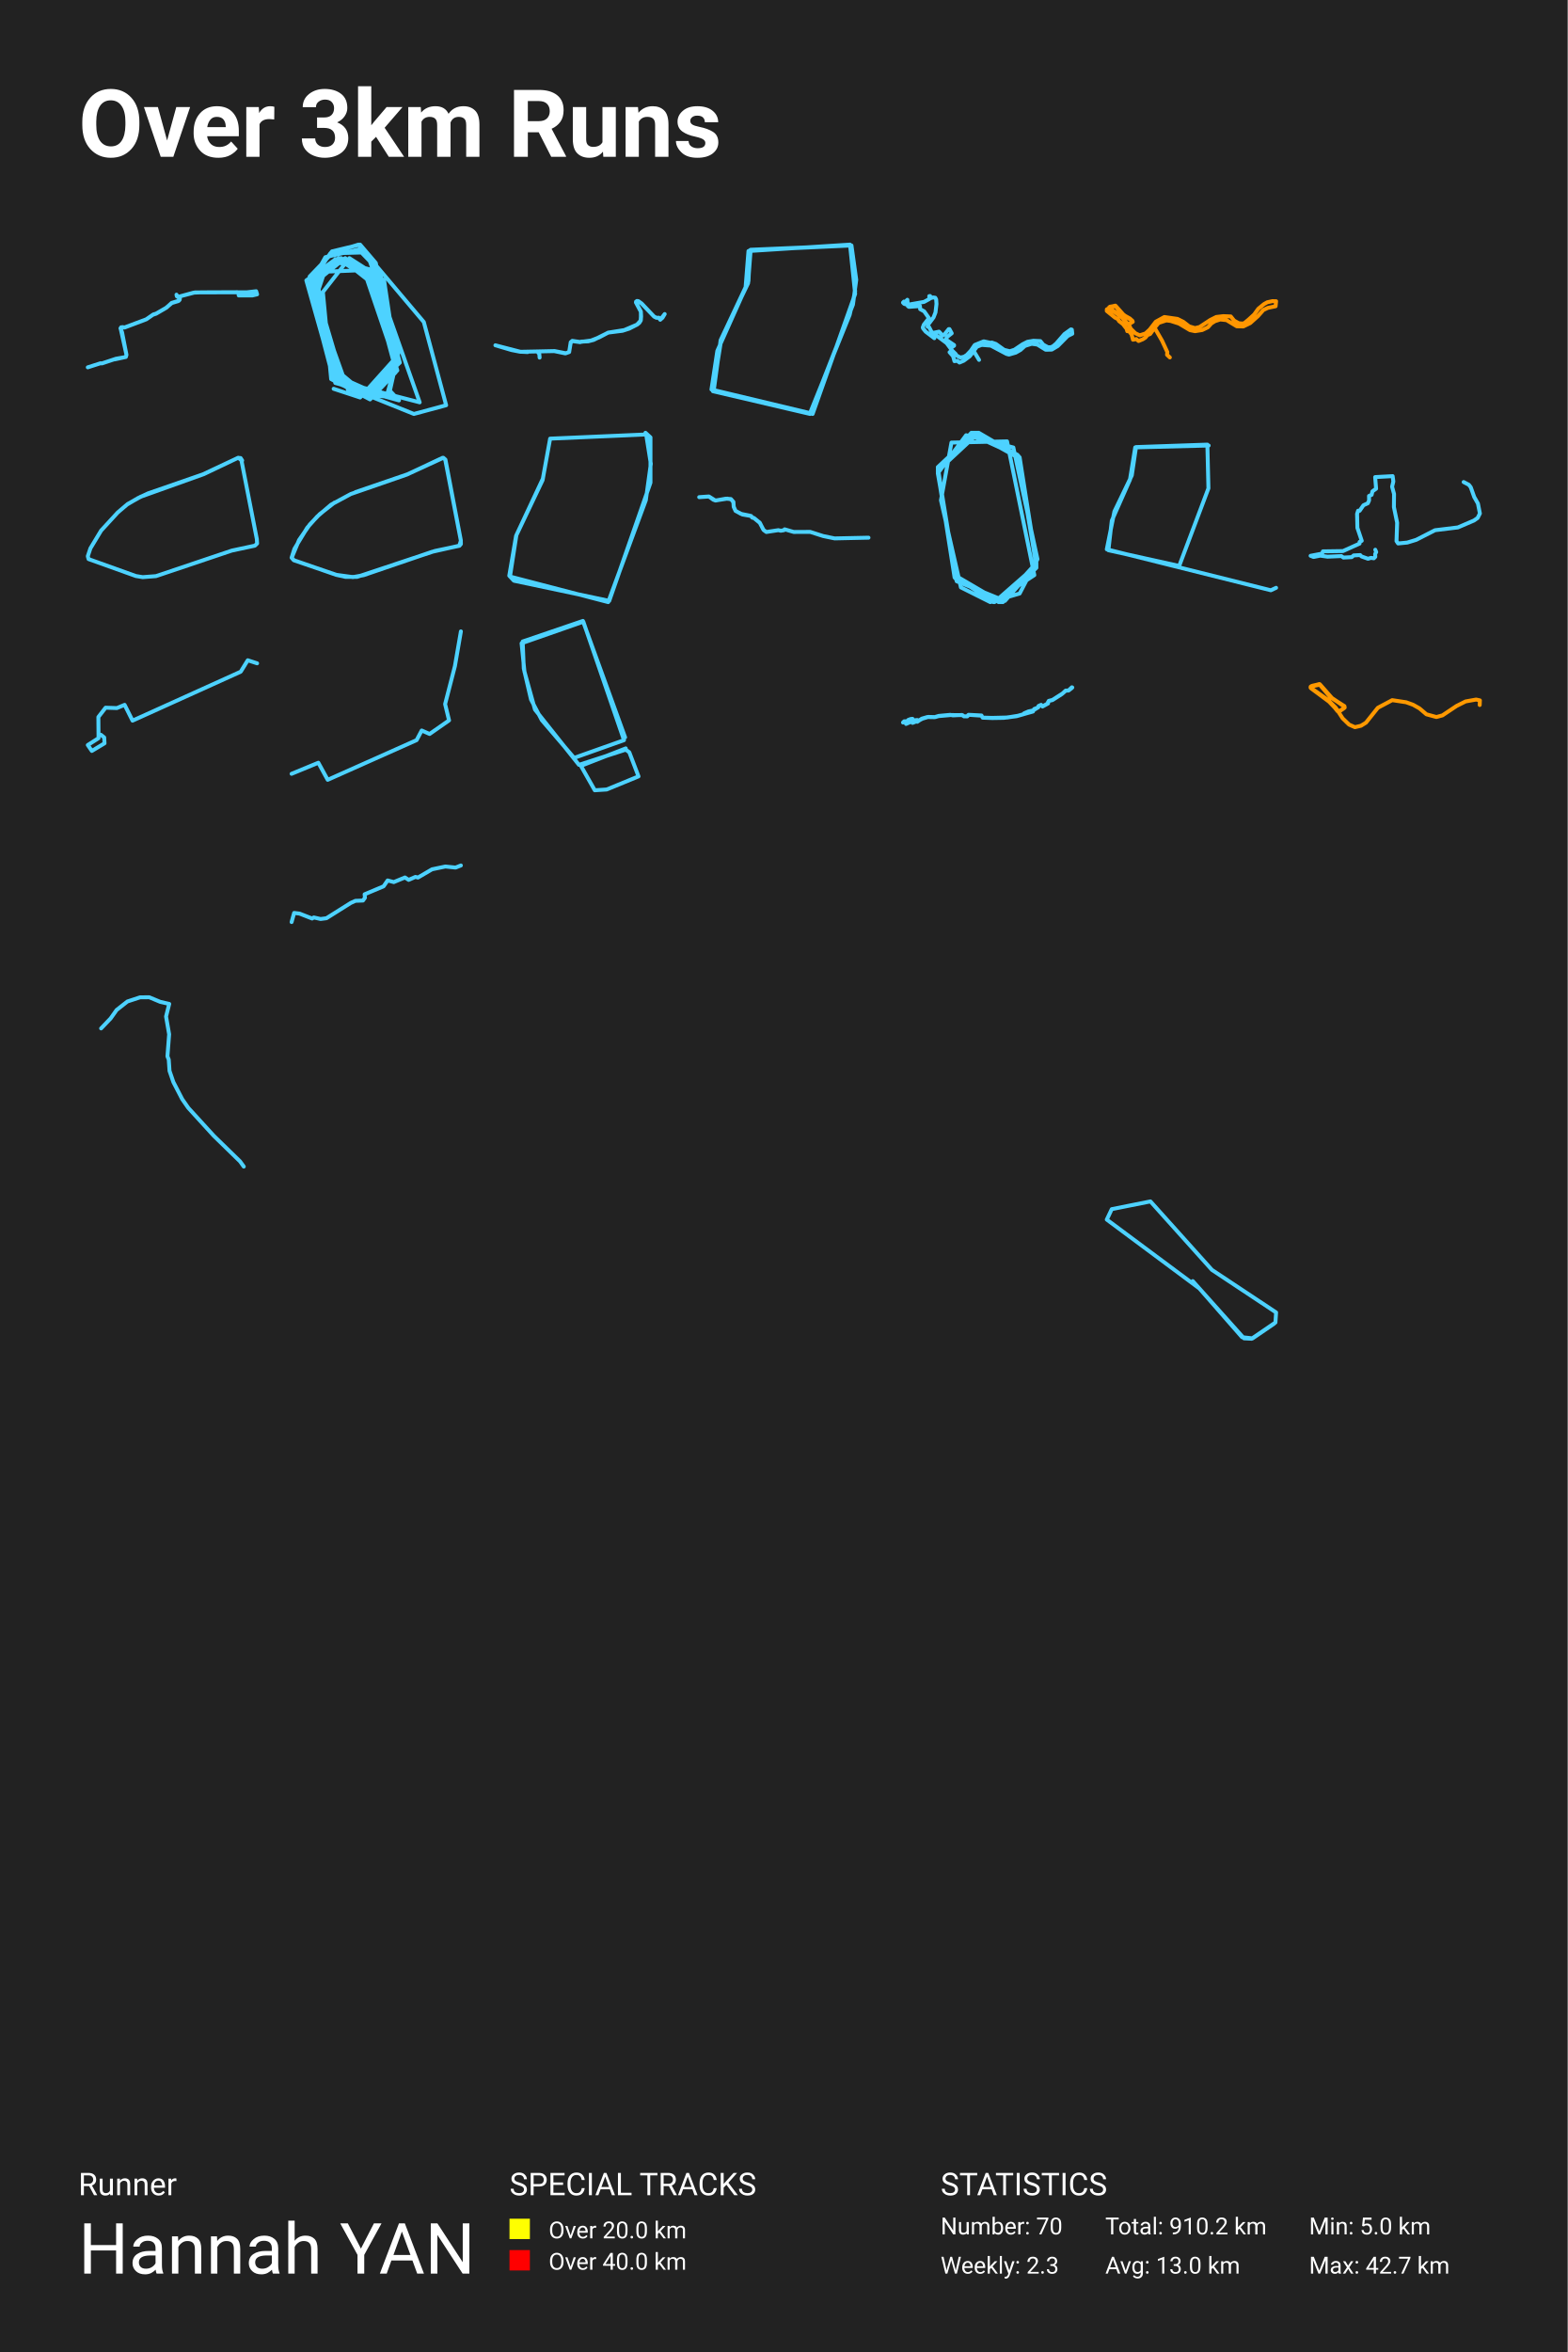
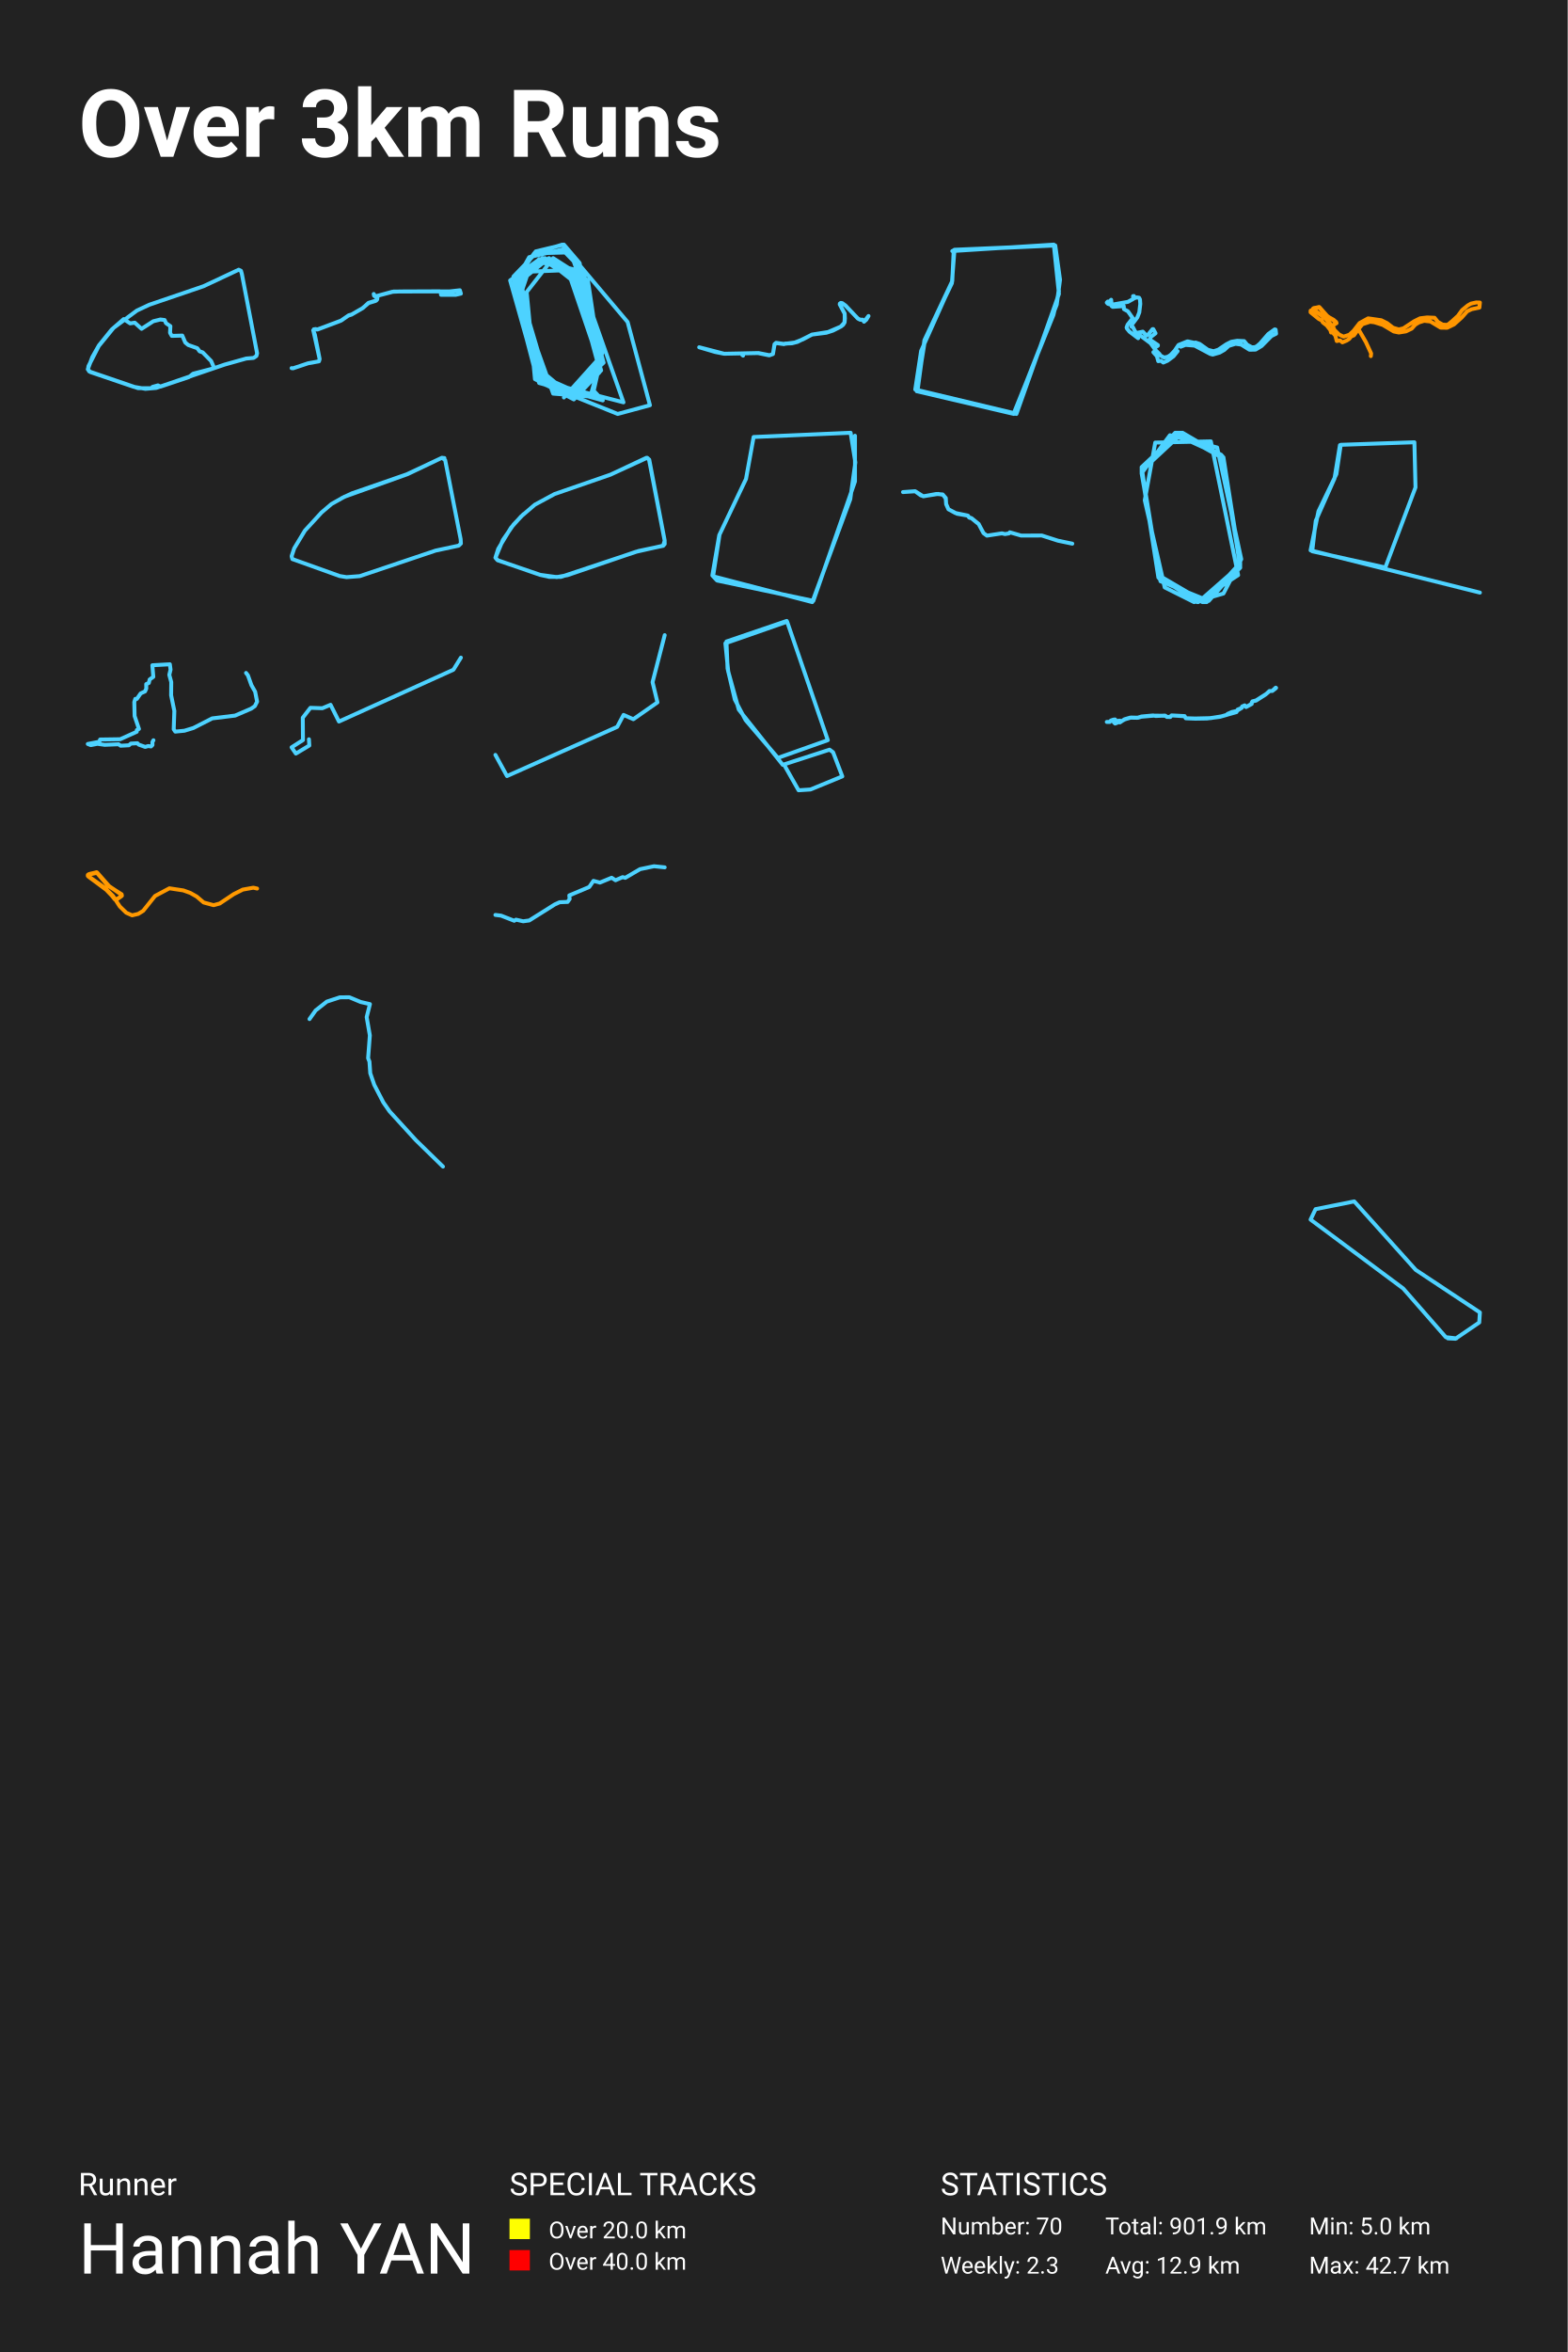
<svg xmlns="http://www.w3.org/2000/svg" baseProfile="full" height="300mm" version="1.1" viewBox="0,0,200,300" width="200mm">
  <defs />
  <rect fill="#222222" height="300" width="200" x="0" y="0" />
  <text fill="#FFFFFF" style="font-size:12px; font-family:-apple-system, BlinkMacSystemFont, 'Segoe UI', Roboto, 'Helvetica Neue', Arial, sans-serif; font-weight:bold;" x="10" y="20">Over 3km Runs</text>
  <text fill="#FFFFFF" style="font-size:4px; font-family:-apple-system, BlinkMacSystemFont, 'Segoe UI', Roboto, 'Helvetica Neue', Arial, sans-serif;" x="10" y="280">Runner</text>
  <text fill="#FFFFFF" style="font-size:9px; font-family:-apple-system, BlinkMacSystemFont, 'Segoe UI', Roboto, 'Helvetica Neue', Arial, sans-serif;" x="10" y="290">Hannah YAN</text>
  <text fill="#FFFFFF" style="font-size:4px; font-family:-apple-system, BlinkMacSystemFont, 'Segoe UI', Roboto, 'Helvetica Neue', Arial, sans-serif;" x="65" y="280">SPECIAL TRACKS</text>
  <rect fill="yellow" height="2.6" width="2.6" x="65" y="283" />
  <text fill="#FFFFFF" style="font-size:3px; font-family:-apple-system, BlinkMacSystemFont, 'Segoe UI', Roboto, 'Helvetica Neue', Arial, sans-serif;" x="70" y="285.5">Over 20.0 km</text>
  <rect fill="red" height="2.6" width="2.6" x="65" y="287" />
  <text fill="#FFFFFF" style="font-size:3px; font-family:-apple-system, BlinkMacSystemFont, 'Segoe UI', Roboto, 'Helvetica Neue', Arial, sans-serif;" x="70" y="289.5">Over 40.0 km</text>
  <text fill="#FFFFFF" style="font-size:4px; font-family:-apple-system, BlinkMacSystemFont, 'Segoe UI', Roboto, 'Helvetica Neue', Arial, sans-serif;" x="120" y="280">STATISTICS</text>
  <text fill="#FFFFFF" style="font-size:3px; font-family:-apple-system, BlinkMacSystemFont, 'Segoe UI', Roboto, 'Helvetica Neue', Arial, sans-serif;" x="120" y="285">Number: 70</text>
  <text fill="#FFFFFF" style="font-size:3px; font-family:-apple-system, BlinkMacSystemFont, 'Segoe UI', Roboto, 'Helvetica Neue', Arial, sans-serif;" x="120" y="290">Weekly: 2.3</text>
-   <text fill="#FFFFFF" style="font-size:3px; font-family:-apple-system, BlinkMacSystemFont, 'Segoe UI', Roboto, 'Helvetica Neue', Arial, sans-serif;" x="141" y="285">Total: 910.2 km</text>
-   <text fill="#FFFFFF" style="font-size:3px; font-family:-apple-system, BlinkMacSystemFont, 'Segoe UI', Roboto, 'Helvetica Neue', Arial, sans-serif;" x="141" y="290">Avg: 13.0 km</text>
+   <text fill="#FFFFFF" style="font-size:3px; font-family:-apple-system, BlinkMacSystemFont, 'Segoe UI', Roboto, 'Helvetica Neue', Arial, sans-serif;" x="141" y="285">Total: 901.9 km</text>
+   <text fill="#FFFFFF" style="font-size:3px; font-family:-apple-system, BlinkMacSystemFont, 'Segoe UI', Roboto, 'Helvetica Neue', Arial, sans-serif;" x="141" y="290">Avg: 12.9 km</text>
  <text fill="#FFFFFF" style="font-size:3px; font-family:-apple-system, BlinkMacSystemFont, 'Segoe UI', Roboto, 'Helvetica Neue', Arial, sans-serif;" x="167" y="285">Min: 5.0 km</text>
  <text fill="#FFFFFF" style="font-size:3px; font-family:-apple-system, BlinkMacSystemFont, 'Segoe UI', Roboto, 'Helvetica Neue', Arial, sans-serif;" x="167" y="290">Max: 42.7 km</text>
-   <polyline fill="none" opacity="1" points="11.2,46.853 12.826,46.333 13,46.354 14.782,45.76 16.033,45.538 16.137,45.268 15.572,42.388 15.37,41.875 15.624,41.72 15.883,41.768 18.658,40.729 19.569,40.102 19.903,40.007 21.242,39.238 21.893,38.638 22.828,38.348 22.931,38.206 22.908,38.044 22.557,37.795 22.516,37.586 22.597,37.781 22.776,37.849 24.881,37.296 31.473,37.282 32.679,37.147 32.8,37.545 32.183,37.687 30.458,37.687 30.412,37.323 30.314,37.269 25.66,37.289 24.691,37.329 22.816,37.842 22.643,37.802 22.528,37.606 22.591,37.795 22.949,38.051 22.92,38.24 22.747,38.402 21.922,38.651 21.161,39.285 19.909,40.014 19.505,40.149 18.663,40.729 15.883,41.781 15.451,41.747 15.416,42.004 16.137,45.268 16.056,45.531 14.626,45.841" stroke="#4dd2ff" stroke-dasharray="none" stroke-linecap="round" stroke-linejoin="round" stroke-width="0.5" />
-   <polyline fill="none" opacity="1" points="42.565,49.591 45.942,50.702 50.48,45.641 49.003,35.767 44.57,32.928 41.193,37.248 42.248,48.357 47.208,50.949 50.48,47.493 47.947,33.545 45.942,31.2 42.354,32.064 40.243,34.779 42.565,46.752 43.515,48.727 53.541,51.319 46.786,32.187 42.354,32.311 39.504,35.273 42.248,46.629 46.681,50.331 50.48,46.382 48.475,34.656 45.731,31.817 41.509,32.805 39.715,36.014 43.304,48.974 52.802,52.8 56.918,51.689 54.068,41.074 45.731,31.2 42.143,32.311 39.399,36.384 42.143,46.875 46.786,50.208 51.008,46.258 47.842,34.533 42.67,33.175 39.082,35.767 42.776,48.85 50.902,51.072 49.741,49.838 50.902,44.654 47.525,34.409 41.404,34.656 40.243,38.112 44.57,50.208 49.319,50.578 50.48,46.382 46.364,34.286 42.881,33.422 40.137,36.384 43.831,48.85 47.314,50.702 50.691,47.246 47.314,36.014 43.726,33.175 40.032,36.137 43.198,48.233 46.892,50.578 50.48,46.752 47.42,35.767 43.092,33.051 39.821,36.754 43.092,48.233 46.47,50.331 50.375,46.752 47.314,35.397 43.515,32.928 39.821,36.137 42.67,47.739 46.259,50.208 50.375,46.505 47.525,35.89 43.304,32.928 39.61,36.384 42.67,47.739 46.47,50.085 50.375,46.382 47.208,35.15 43.092,33.051 39.61,36.631 42.776,47.986 46.786,50.085 50.375,46.135 47.525,36.014 44.042,32.928 39.821,35.52 42.459,47.122 45.309,49.838 48.475,49.467 50.375,46.505 47.42,35.52 43.092,33.051 39.61,36.384 42.565,47.616 46.892,49.961 50.48,45.765 47.525,35.643 43.092,33.051 39.504,37.125 42.881,48.11 47.208,49.838 50.48,45.765 47.314,35.273 43.304,32.928 39.61,36.014 42.565,47.616 46.786,49.961 50.48,46.135 47.42,35.273 43.198,32.928 39.504,36.507 42.565,47.616 46.786,49.961 50.48,46.011 47.314,35.15 42.776,33.051 39.504,37.001 42.776,47.863 47.208,49.838 50.48,46.135 47.42,35.397 42.881,33.051 39.504,37.001 42.67,47.739 45.625,49.961 48.686,49.221" stroke="#4dd2ff" stroke-dasharray="none" stroke-linecap="round" stroke-linejoin="round" stroke-width="0.5" />
-   <polyline fill="none" opacity="1" points="68.842,45.612 68.798,45.11 68.675,45.006 68.664,44.824 70.758,44.778 72.179,45.058 72.613,44.902 72.808,43.651 73.009,43.475 74.011,43.619 75.404,43.436 76.451,43.026 77.581,42.427 79.642,42.101 81.269,41.404 81.731,40.896 81.764,40.408 81.759,39.763 81.129,38.577 81.252,38.388 81.441,38.408 81.87,38.721 83.43,40.368 83.747,40.531 84.054,40.525 84.232,40.785 84.8,40.056 84.516,40.531 84.226,40.785 84.042,40.525 83.747,40.538 83.463,40.395 81.798,38.662 81.297,38.388 81.141,38.473 81.135,38.59 81.759,39.73 81.792,40.368 81.753,40.87 81.564,41.176 81.291,41.398 80.266,41.919 79.419,42.192 77.609,42.42 75.732,43.358 75.025,43.541 74.128,43.573 74.017,43.645 72.986,43.501 72.802,43.755 72.608,44.908 72.129,45.078 70.708,44.785 66.392,44.869 63.2,44.042 65.25,44.648 66.308,44.856 67.316,44.908" stroke="#4dd2ff" stroke-dasharray="none" stroke-linecap="round" stroke-linejoin="round" stroke-width="0.5" />
-   <polyline fill="none" opacity="1" points="95.487,32.02 95.113,36.723 91.512,44.762 90.764,49.683 103.344,52.691 108.394,40.168 109.096,37.161 108.581,31.309 95.768,31.856 95.44,36.122 92.026,43.23 90.951,49.902 103.344,52.8 108.815,38.856 109.236,35.684 108.628,31.309 95.674,31.911 95.487,35.848 91.933,43.395 91.044,49.902 103.671,52.8 109.096,37.489 108.441,31.2 95.487,32.02 95.347,36.012" stroke="#4dd2ff" stroke-dasharray="none" stroke-linecap="round" stroke-linejoin="round" stroke-width="0.5" />
-   <polyline fill="none" opacity="1" points="124.195,44.802 124.629,44.225 125.237,43.992 126.409,44.085 128.398,45.141 128.717,45.228 129.59,44.977 130.193,44.633 130.757,44.12 131.619,43.852 132.342,43.951 133.404,44.61 134.182,44.592 134.95,44.132 136.207,42.86 136.8,42.563 136.74,42.044 136.625,42.015 135.798,42.61 134.746,43.823 134.332,44.173 134.033,44.295 133.694,44.289 133.1,43.968 132.726,43.508 131.844,43.467 131.081,43.595 130.458,43.91 129.42,44.61 128.822,44.802 128.104,44.622 127.047,43.869 126.524,43.689 126.419,43.735 125.501,43.537 124.35,44.003 123.861,44.727 123.352,45.269 123.003,45.496 122.515,45.607 121.991,45.316 121.941,45.17 121.458,44.697 120.775,43.77 118.835,42.312 118.531,41.729 118.336,41.665 118.446,41.356 119.099,40.481 119.348,39.845 119.473,38.766 119.433,38.189 119.319,37.979 119.039,37.938 118.755,38.02 118.66,37.757 118.551,37.769 118.581,38.125 117.893,38.504 116.048,38.83 115.664,38.848 115.345,38.754 115.2,38.597 115.325,38.463 115.549,38.778 115.763,38.731 115.624,38.375 115.758,38.235 115.828,39.052 115.958,39.139 117.364,39.04 117.389,39.431 117.902,39.711 118.511,40.58 117.858,41.414 117.728,41.77 117.768,41.898 118.092,42.301 119.199,43.14 118.845,42.831 118.925,42.65 119.064,42.575 119.473,42.86 119.149,42.551 119.194,42.429 119.797,42.301 120.266,42.802 120.47,42.68 121.034,41.98 121.129,41.98 121.418,42.51 120.824,42.977 120.69,43.216 120.814,43.403 121.722,44.015 121.717,44.097 121.263,44.4 121.438,44.727 121.143,44.925 121.592,45.432 121.767,46.068 122.121,46.015 122.405,46.243 122.943,46.015 123.706,45.45 124.235,44.791 124.903,45.905" stroke="#4dd2ff" stroke-dasharray="none" stroke-linecap="round" stroke-linejoin="round" stroke-width="0.5" />
-   <polyline fill="none" opacity="1" points="149.246,45.591 148.887,45.251 148.927,44.918 148.248,43.451 147.301,41.81 147.809,41.19 148.79,40.87 149.343,40.936 150.415,41.276 151.812,42.11 152.462,42.244 153.369,42.097 154.104,41.743 154.543,41.25 155.005,40.963 155.678,40.75 156.482,40.836 157.788,41.623 158.62,41.637 159.498,41.21 160.485,40.323 161.175,39.542 161.745,39.269 162.737,39.062 162.8,38.422 162.332,38.409 161.671,38.555 161.255,38.789 160.531,39.382 160,40.116 159.287,40.77 158.763,41.203 158.54,41.27 158.044,41.23 157.446,40.896 157.018,40.363 156.071,40.323 155.17,40.429 154.406,40.81 153.038,41.71 152.456,41.85 151.715,41.63 150.968,41.05 150.215,40.676 148.544,40.436 147.45,41.036 146.674,42.037 146.144,42.53 145.397,42.77 144.844,42.504 144.291,41.963 143.812,42.244 143.732,41.943 143.264,41.343 142.757,40.95 142.631,40.71 142.244,40.509 141.2,39.662 141.206,39.456 141.479,39.316 142.956,40.329 143.253,40.076 144.439,40.936 144.462,41.036 144.051,41.323 143.869,41.33 143.304,40.603 141.514,39.276 141.605,39.122 142.278,39.022 143.07,39.976 144.439,40.93 144.433,41.063 144.023,41.33 143.834,41.29 143.247,40.57 141.514,39.289 141.519,39.182 141.759,39.089 142.346,39.076 143.065,39.969 144.433,40.916 144.456,41.043 144.114,41.303 143.852,41.303 143.002,40.369 141.514,39.289 141.599,39.129 142.078,39.102 142.289,38.989 143.065,39.969 144.462,40.916 144.462,41.05 144.034,41.337 143.852,41.296 143.395,40.716 142.922,40.296 141.519,39.282 141.593,39.149 142.226,39.002 142.34,39.049 143.048,39.943 144.479,40.943 144.484,41.036 144.057,41.33 143.886,41.316 143.025,40.389 141.531,39.289 141.582,39.149 142.289,38.982 143.327,40.169 144.091,40.596 144.479,40.943 144.513,41.05 144.063,41.316 143.863,41.303 143.247,40.563 141.548,39.316 141.514,39.189 141.633,39.122 142.318,39.009 143.321,40.169 144.445,40.883 144.467,41.063 144.102,41.316 143.88,41.31 143.008,40.369 141.502,39.236 141.633,39.116 142.323,39.002 143.418,40.236 144.142,40.623 144.462,40.916 144.45,41.07 144.028,41.337 144.017,41.49 144.182,41.737 143.817,41.997 144.359,42.644 144.541,43.331 144.958,43.244 145.254,43.497 145.802,43.271 146.121,43.064 146.395,42.73 146.731,42.604 147.273,41.857 147.364,41.85" stroke="#ff9600" stroke-dasharray="none" stroke-linecap="round" stroke-linejoin="round" stroke-width="0.5" />
-   <polyline fill="none" opacity="1" points="16.303,64.299 17.59,63.54 18.9,62.925 25.884,60.504 30.394,58.384 30.797,58.698 32.766,68.762 32.8,69.324 32.52,69.599 29.577,70.227 19.896,73.486 18.206,73.616 17.333,73.473 11.301,71.313 11.2,70.947 11.536,69.939 12.901,67.675 15.028,65.359 16.292,64.286 17.949,63.357 25.995,60.478 30.36,58.397 30.696,58.423 30.897,58.737" stroke="#4dd2ff" stroke-dasharray="none" stroke-linecap="round" stroke-linejoin="round" stroke-width="0.5" />
-   <polyline fill="none" opacity="1" points="45.356,62.764 51.977,60.498 56.559,58.389 56.828,58.625 58.8,68.961 58.598,69.603 55.103,70.389 46.398,73.362 45.031,73.611 42.925,73.323 37.48,71.463 37.2,71.135 37.559,70.009 39.194,67.31 40.471,65.882 42.23,64.376 44.751,63.013 51.899,60.537 56.47,58.389 56.795,58.598 58.789,68.935 58.8,69.393 58.61,69.616 55.495,70.271 45.546,73.585 44.09,73.585 42.891,73.323 37.514,71.463 37.211,71.149 38.152,68.882 39.53,66.891 40.785,65.581 42.678,64.101" stroke="#4dd2ff" stroke-dasharray="none" stroke-linecap="round" stroke-linejoin="round" stroke-width="0.5" />
-   <polyline fill="none" opacity="1" points="69.268,61.028 65.884,68.246 65.061,73.539 77.589,76.8 82.39,63.808 83.03,59.157 82.436,55.414 70.182,55.949 69.222,61.242 65.838,68.353 64.97,73.432 65.564,74.073 77.726,76.64 82.985,61.562 82.985,55.788 82.345,55.2" stroke="#4dd2ff" stroke-dasharray="none" stroke-linecap="round" stroke-linejoin="round" stroke-width="0.5" />
-   <polyline fill="none" opacity="1" points="97.365,67.522 96.935,66.677 96.178,66.06 96.006,66.04 95.771,65.799 94.533,65.544 93.833,65.155 93.604,64.652 93.564,64.069 93.288,63.693 92.789,63.6 91.259,63.841 90.45,63.331 89.2,63.412 90.433,63.325 91.012,63.747 91.304,63.841 92.595,63.606 93.248,63.653 93.569,64.022 93.604,64.619 93.839,65.169 94.722,65.625 95.834,65.819 95.949,66.007 96.155,66.054 96.929,66.684 97.417,67.603 97.767,67.857 99.298,67.623 99.607,67.696 100.014,67.629 100.1,67.515 101.259,67.851 103.363,67.844 105.02,68.374 106.477,68.675 110.8,68.582" stroke="#4dd2ff" stroke-dasharray="none" stroke-linecap="round" stroke-linejoin="round" stroke-width="0.5" />
-   <polyline fill="none" opacity="1" points="124.059,55.2 119.643,59.896 121.784,73.67 127.807,76.8 132.223,71.948 130.082,58.487 124.193,55.2 119.643,59.896 121.784,73.513 127.673,76.8 132.223,72.104 129.948,58.174 124.327,55.2 119.643,59.896 121.784,73.67 127.405,76.8 132.223,72.104 130.082,58.487 124.193,55.2 119.643,60.209 121.784,73.513 127.539,76.8 132.223,72.104 129.948,58.33 124.193,55.2 119.643,60.052 121.784,73.67 127.405,76.8 132.223,72.261 129.948,58.174 124.193,55.2 119.643,60.052 121.784,73.357 127.673,76.8 132.223,72.261 130.082,58.487 124.862,55.2 119.643,59.739 121.918,73.67 127.941,76.8 132.223,72.104 130.082,58.33 123.926,55.2 119.643,59.896 121.918,73.826 127.673,76.8 132.223,71.791 130.082,58.487 124.327,55.2 119.643,60.052 121.784,73.67 127.941,76.8 132.223,71.791 129.814,58.017 124.059,55.2 119.643,59.739 121.918,73.826 127.673,76.8 132.223,71.948 129.948,58.174 124.327,55.2 119.643,59.896 121.784,73.513 127.807,76.8 132.223,71.791 129.948,58.33 124.193,55.2 119.643,60.052 121.784,73.67 127.673,76.8 132.223,71.948 129.948,58.174 124.862,55.2 119.643,60.052 121.784,73.513 127.807,76.8 132.223,71.948 130.082,58.487 124.193,55.2 119.643,60.052 121.918,73.67 127.539,76.8 132.223,72.261 129.948,58.33 124.193,55.2 119.643,60.209 121.918,73.826 127.807,76.8 132.223,71.948 129.814,58.017 124.327,55.2 119.643,59.583 121.784,73.67 127.807,76.8 132.223,71.948 130.082,58.33 124.729,55.2 119.643,59.583 121.784,73.513 126.736,76.8 131.956,73.357 128.476,56.296 121.383,56.452 120.044,63.809 122.587,74.922 126.335,76.8 130.082,75.704 132.357,71.322 129.279,57.078 123.256,55.513 119.643,60.365 122.052,74.139 128.208,76.643 132.223,72.104 129.948,58.174 123.792,55.357 119.643,60.052 121.918,73.826 127.807,76.8 132.223,72.417 130.082,58.33 124.595,55.2 119.643,59.739 121.918,73.826 127.539,76.8 132.223,72.104 129.814,58.017 124.461,55.2 119.643,59.583 121.784,73.513 126.87,76.8 132.223,72.104 129.948,58.174 124.461,55.2 119.643,59.583 121.784,73.513 127.405,76.8 132.223,72.104 130.082,58.643" stroke="#4dd2ff" stroke-dasharray="none" stroke-linecap="round" stroke-linejoin="round" stroke-width="0.5" />
-   <polyline fill="none" opacity="1" points="154.2,56.828 144.828,57.064 144.156,61.188 141.838,66.413 141.402,70.183 150.438,72.187 154.167,62.288 154.032,56.71 144.929,57.025 144.391,60.638 142.174,65.234 141.2,70.066 162.128,75.29 162.8,74.976" stroke="#4dd2ff" stroke-dasharray="none" stroke-linecap="round" stroke-linejoin="round" stroke-width="0.5" />
-   <polyline fill="none" opacity="1" points="175.453,70.119 175.574,70.42 175.437,70.656 175.453,71.024 175.268,71.212 174.913,71.156 174.526,71.269 173.696,70.976 173.527,70.797 172.697,70.845 172.447,71.061 171.391,71.118 171.125,70.929 169.36,71.005 168.433,70.873 167.579,71.042 167.2,70.892 168.675,70.609 168.772,70.326 171.335,70.288 173.446,69.337 173.454,69.12 173.728,68.978 173.172,67.329 173.132,65.548 173.261,65.142 173.462,65.142 173.946,64.445 174.502,64.191 174.663,63.832 174.655,63.257 174.986,63.116 175.09,62.673 175.558,62.334 175.437,60.854 177.67,60.731 177.758,61.419 177.597,62.079 177.847,63.003 177.831,64.681 178.242,66.679 178.161,69.016 178.363,69.318 179.531,69.205 180.676,68.856 183.07,67.631 185.995,67.273 188.034,66.396 188.51,66.066 188.8,65.491 188.55,64.228 188.075,63.389 187.631,62.145 187.39,61.834 186.729,61.485" stroke="#4dd2ff" stroke-dasharray="none" stroke-linecap="round" stroke-linejoin="round" stroke-width="0.5" />
-   <polyline fill="none" opacity="1" points="12.863,93.717 13.29,94.057 13.335,94.81 11.717,95.782 11.2,95.029 12.571,94.154 12.549,91.458 13.47,90.267 14.909,90.316 15.898,89.903 16.909,91.919 30.71,85.676 31.609,84.218 32.8,84.607" stroke="#4dd2ff" stroke-dasharray="none" stroke-linecap="round" stroke-linejoin="round" stroke-width="0.5" />
-   <polyline fill="none" opacity="1" points="58.8,80.534 58.035,84.97 56.785,89.809 57.289,91.885 54.808,93.619 53.801,93.176 53.148,94.405 41.807,99.466 40.613,97.288 37.2,98.7" stroke="#4dd2ff" stroke-dasharray="none" stroke-linecap="round" stroke-linejoin="round" stroke-width="0.5" />
-   <polyline fill="none" opacity="1" points="79.833,95.457 74.112,97.686 75.879,100.8 77.393,100.702 81.459,99.03 80.282,95.949 79.833,95.621 73.86,97.555 68.251,90.508 66.905,85.657 66.541,82.052 74.421,79.298 79.609,94.409 73.243,96.67 69.12,91.852 67.746,89.23 66.821,85.264 66.681,81.822 74.365,79.2 79.749,94.048" stroke="#4dd2ff" stroke-dasharray="none" stroke-linecap="round" stroke-linejoin="round" stroke-width="0.5" />
-   <polyline fill="none" opacity="1" points="115.591,92.339 116.247,92.046 116.418,92.204 116.904,92.017 117.019,92.064 117.601,91.665 118.297,91.46 119.219,91.477 119.761,91.313 121.229,91.178 121.56,91.249 122.717,91.196 122.968,91.36 123.384,91.378 123.569,91.173 125.218,91.26 125.354,91.53 126.561,91.565 128.496,91.518 129.849,91.301 131.783,90.756 131.934,90.434 132.425,90.24 132.495,90.047 132.821,89.9 132.966,90.094 133.187,90 133.683,89.713 133.798,89.396 134.259,89.279 135.562,88.452 135.958,88.083 136.299,88.083 136.75,87.661 136.8,87.69 136.71,87.778 136.324,88.077 135.978,88.089 135.462,88.534 134.269,89.297 133.843,89.396 133.713,89.531 133.713,89.725 132.996,90.117 132.826,89.912 132.5,90.053 132.465,90.211 131.813,90.61 131.202,90.745 130.636,90.991 130.556,91.108 129.684,91.354 128.045,91.565 126.591,91.589 125.369,91.542 125.223,91.284 123.725,91.184 123.519,91.202 123.424,91.36 122.978,91.372 122.788,91.219 121.349,91.202 119.73,91.343 119.32,91.466 118.437,91.442 117.666,91.671 117.21,91.911 117.029,91.835 116.533,91.888 116.413,91.688 116.182,91.712 115.862,91.829 115.741,92.005 115.36,91.999 115.2,92.157" stroke="#4dd2ff" stroke-dasharray="none" stroke-linecap="round" stroke-linejoin="round" stroke-width="0.5" />
-   <polyline fill="none" opacity="1" points="188.775,89.923 188.8,89.334 188.321,89.227 186.975,89.469 185.819,90.048 184.028,91.246 183.251,91.458 181.98,91.111 181.096,90.357 180.279,89.894 179.395,89.575 177.612,89.305 175.779,90.28 174.268,92.173 173.632,92.569 172.856,92.752 172.113,92.424 171.287,91.622 170.404,90.261 169.38,89.247 167.2,87.711 167.464,87.46 168.306,87.267 169.735,88.938 171.518,90.068 171.551,90.251 171.262,90.464 170.874,90.695 170.676,90.637 169.347,89.247 167.225,87.74 167.266,87.547 168.381,87.277 169.999,89.112 171.494,90.068 171.543,90.251 170.932,90.686 170.61,90.618 169.859,89.72 167.225,87.74 167.258,87.557 168.323,87.248 169.834,88.986 171.477,90.068 171.535,90.251 171.32,90.435 170.891,90.705 170.651,90.647 169.314,89.247 167.266,87.798 167.2,87.634 167.324,87.499 168.323,87.257 169.793,88.957 171.485,90.077 171.527,90.27 171.205,90.502 170.858,90.715 170.627,90.676 170.098,89.961 169.363,89.276 167.258,87.779 167.283,87.528 168.372,87.306 169.859,88.986 171.419,90.029 171.469,90.319 170.973,90.647 170.618,90.657 169.875,89.739 167.233,87.769 167.208,87.586 168.364,87.325 169.842,89.005 171.419,90.01 171.51,90.299 170.924,90.686 170.61,90.676 170.131,90.01 169.454,89.401 169.669,89.054 169.933,89.034 171.51,90.135 171.527,90.28 170.957,90.676 170.618,90.686 169.817,89.681 167.299,87.827 167.2,87.682 167.291,87.537 168.356,87.306 169.883,89.015 171.403,90.01 171.51,90.299 170.99,90.657 170.618,90.695 170.007,89.865 169.33,89.266 167.258,87.769 167.324,87.518 168.389,87.335 169.826,88.957" stroke="#ff9900" stroke-dasharray="none" stroke-linecap="round" stroke-linejoin="round" stroke-width="0.5" />
-   <polyline fill="none" opacity="1" points="37.2,117.61 37.525,116.446 38.217,116.531 39.82,117.157 40.03,117.022 40.9,117.218 41.644,117.12 44.746,115.171 45.343,114.901 46.307,114.864 46.559,114.509 46.517,114.067 48.938,113.05 49.452,112.302 50.238,112.511 51.663,111.922 52.134,112.229 53.004,111.849 53.319,111.934 55.121,110.88 56.819,110.525 58.119,110.659 58.8,110.39" stroke="#4dd2ff" stroke-dasharray="none" stroke-linecap="round" stroke-linejoin="round" stroke-width="0.5" />
-   <polyline fill="none" opacity="1" points="12.898,131.174 14.116,129.899 14.872,128.831 16.256,127.74 17.866,127.211 19.035,127.2 20.439,127.786 21.588,128.05 21.185,129.658 21.578,131.92 21.362,134.734 21.529,135.158 21.627,136.594 22.118,138.018 23.247,140.2 24.023,141.313 27.273,144.873 30.621,148.134 31.102,148.8" stroke="#4dd2ff" stroke-dasharray="none" stroke-linecap="round" stroke-linejoin="round" stroke-width="0.5" />
-   <polyline fill="none" opacity="1" points="162.547,168.834 159.805,170.709 158.455,170.561 153.012,164.344 141.2,155.561 141.833,154.228 146.769,153.241 154.616,161.975 162.8,167.403 162.716,168.686 159.678,170.759 158.708,170.709 152.169,163.406" stroke="#4dd2ff" stroke-dasharray="none" stroke-linecap="round" stroke-linejoin="round" stroke-width="0.5" />
+   <polyline fill="none" opacity="1" points="19.525,49.52 17.603,49.507 11.379,47.377 11.222,47.116 11.289,46.698 12.597,44.137 14.485,41.824 17.458,39.616 19.044,38.871 25.972,36.506 30.453,34.402 30.744,34.546 30.856,34.938 32.8,45.064 32.711,45.404 32.353,45.652 31.414,45.731 28.665,46.502 19.927,49.481 18.553,49.598 17.055,49.337 11.524,47.455 11.2,47.103 11.77,45.561 12.619,44.058 14.251,42.033 15.781,40.7 16.608,41.249 17.189,41.157 18.061,41.941 19.558,40.975 20.464,40.752 21,40.818 21.179,41.223 21.737,41.602 21.693,42.451 21.916,42.843 23.257,42.804 23.637,43.692 24.017,44.006 25.168,44.411 25.47,44.816 25.861,44.947 26.933,46.044 27.269,46.815 27.19,46.998 24.643,47.664 24.106,48.096 20.486,49.311 20.151,49.154 19.447,49.35" stroke="#4dd2ff" stroke-dasharray="none" stroke-linecap="round" stroke-linejoin="round" stroke-width="0.5" />
+   <polyline fill="none" opacity="1" points="37.2,46.956 37.387,46.978 39.314,46.336 40.668,46.095 40.78,45.804 40.169,42.689 39.951,42.135 40.225,41.967 40.506,42.018 43.506,40.895 44.491,40.217 44.853,40.115 46.3,39.283 47.005,38.634 48.016,38.32 48.128,38.167 48.103,37.992 47.722,37.722 47.679,37.496 47.766,37.708 47.959,37.781 50.236,37.183 57.365,37.168 58.669,37.022 58.8,37.452 58.133,37.606 56.268,37.606 56.218,37.212 56.112,37.153 51.078,37.175 50.03,37.219 48.003,37.773 47.816,37.73 47.691,37.518 47.76,37.722 48.147,37.999 48.115,38.204 47.928,38.379 47.036,38.649 46.213,39.334 44.859,40.122 44.423,40.268 43.512,40.895 40.506,42.033 40.038,41.997 40.001,42.274 40.78,45.804 40.693,46.088" stroke="#4dd2ff" stroke-dasharray="none" stroke-linecap="round" stroke-linejoin="round" stroke-width="0.5" />
+   <polyline fill="none" opacity="1" points="71.942,50.702 76.48,45.641 75.003,35.767 70.57,32.928 67.193,37.248 68.248,48.357 73.208,50.949 76.48,47.493 73.947,33.545 71.942,31.2 68.354,32.064 66.243,34.779 68.565,46.752 69.515,48.727 79.541,51.319 72.786,32.187 68.354,32.311 65.504,35.273 68.248,46.629 72.681,50.331 76.48,46.382 74.475,34.656 71.731,31.817 67.509,32.805 65.715,36.014 69.304,48.974 78.802,52.8 82.918,51.689 80.068,41.074 71.731,31.2 68.143,32.311 65.399,36.384 68.143,46.875 72.786,50.208 77.008,46.258 73.842,34.533 68.67,33.175 65.082,35.767 68.776,48.85 76.902,51.072 75.741,49.838 76.902,44.654 73.525,34.409 67.404,34.656 66.243,38.112 70.57,50.208 75.319,50.578 76.48,46.382 72.364,34.286 68.881,33.422 66.137,36.384 69.831,48.85 73.314,50.702 76.691,47.246 73.314,36.014 69.726,33.175 66.032,36.137 69.198,48.233 72.892,50.578 76.48,46.752 73.42,35.767 69.092,33.051 65.821,36.754 69.092,48.233 72.47,50.331 76.375,46.752 73.314,35.397 69.515,32.928 65.821,36.137 68.67,47.739 72.259,50.208 76.375,46.505 73.525,35.89 69.304,32.928 65.61,36.384 68.67,47.739 72.47,50.085 76.375,46.382 73.208,35.15 69.092,33.051 65.61,36.631 68.776,47.986 72.786,50.085 76.375,46.135 73.525,36.014 70.042,32.928 65.821,35.52 68.459,47.122 71.309,49.838 74.475,49.467 76.375,46.505 73.42,35.52 69.092,33.051 65.61,36.384 68.565,47.616 72.892,49.961 76.48,45.765 73.525,35.643 69.092,33.051 65.504,37.125 68.881,48.11 73.208,49.838 76.48,45.765 73.314,35.273 69.304,32.928 65.61,36.014 68.565,47.616 72.786,49.961 76.48,46.135 73.42,35.273 69.198,32.928 65.504,36.507 68.565,47.616 72.786,49.961 76.48,46.011 73.314,35.15 68.776,33.051 65.504,37.001 68.776,47.863 73.208,49.838 76.48,46.135 73.42,35.397 68.881,33.051 65.504,37.001 68.67,47.739 71.625,49.961" stroke="#4dd2ff" stroke-dasharray="none" stroke-linecap="round" stroke-linejoin="round" stroke-width="0.5" />
+   <polyline fill="none" opacity="1" points="94.798,45.361 94.675,45.257 94.664,45.074 96.758,45.029 98.179,45.309 98.613,45.153 98.808,43.902 99.009,43.726 100.011,43.869 101.404,43.687 102.451,43.277 103.581,42.677 105.642,42.352 107.269,41.655 107.731,41.147 107.764,40.658 107.759,40.013 107.129,38.828 107.252,38.639 107.441,38.659 107.87,38.971 109.43,40.619 109.747,40.782 110.054,40.776 110.232,41.036 110.8,40.307 110.516,40.782 110.226,41.036 110.042,40.776 109.747,40.789 109.463,40.645 107.798,38.913 107.297,38.639 107.141,38.724 107.135,38.841 107.759,39.981 107.792,40.619 107.753,41.121 107.564,41.427 107.291,41.648 106.266,42.169 105.419,42.443 103.609,42.671 101.732,43.609 101.025,43.791 100.128,43.824 100.017,43.895 98.986,43.752 98.802,44.006 98.608,45.159 98.129,45.328 96.708,45.035 92.392,45.12 89.2,44.293 91.25,44.898 92.308,45.107" stroke="#4dd2ff" stroke-dasharray="none" stroke-linecap="round" stroke-linejoin="round" stroke-width="0.5" />
+   <polyline fill="none" opacity="1" points="121.113,36.723 117.512,44.762 116.764,49.683 129.344,52.691 134.394,40.168 135.096,37.161 134.581,31.309 121.768,31.856 121.44,36.122 118.026,43.23 116.951,49.902 129.344,52.8 134.815,38.856 135.236,35.684 134.628,31.309 121.674,31.911 121.487,35.848 117.933,43.395 117.044,49.902 129.671,52.8 135.096,37.489 134.441,31.2 121.487,32.02" stroke="#4dd2ff" stroke-dasharray="none" stroke-linecap="round" stroke-linejoin="round" stroke-width="0.5" />
+   <polyline fill="none" opacity="1" points="150.629,44.225 151.237,43.992 152.409,44.085 154.398,45.141 154.717,45.228 155.59,44.977 156.193,44.633 156.757,44.12 157.619,43.852 158.342,43.951 159.404,44.61 160.182,44.592 160.95,44.132 162.207,42.86 162.8,42.563 162.74,42.044 162.625,42.015 161.798,42.61 160.746,43.823 160.332,44.173 160.033,44.295 159.694,44.289 159.1,43.968 158.726,43.508 157.844,43.467 157.081,43.595 156.458,43.91 155.42,44.61 154.822,44.802 154.104,44.622 153.047,43.869 152.524,43.689 152.419,43.735 151.501,43.537 150.35,44.003 149.861,44.727 149.352,45.269 149.003,45.496 148.515,45.607 147.991,45.316 147.941,45.17 147.458,44.697 146.775,43.77 144.835,42.312 144.531,41.729 144.336,41.665 144.446,41.356 145.099,40.481 145.348,39.845 145.473,38.766 145.433,38.189 145.319,37.979 145.039,37.938 144.755,38.02 144.66,37.757 144.551,37.769 144.581,38.125 143.893,38.504 142.048,38.83 141.664,38.848 141.345,38.754 141.2,38.597 141.325,38.463 141.549,38.778 141.763,38.731 141.624,38.375 141.758,38.235 141.828,39.052 141.958,39.139 143.364,39.04 143.389,39.431 143.902,39.711 144.511,40.58 143.858,41.414 143.728,41.77 143.768,41.898 144.092,42.301 145.199,43.14 144.845,42.831 144.925,42.65 145.064,42.575 145.473,42.86 145.149,42.551 145.194,42.429 145.797,42.301 146.266,42.802 146.47,42.68 147.034,41.98 147.129,41.98 147.418,42.51 146.824,42.977 146.69,43.216 146.814,43.403 147.722,44.015 147.717,44.097 147.263,44.4 147.438,44.727 147.143,44.925 147.592,45.432 147.767,46.068 148.121,46.015 148.405,46.243 148.943,46.015 149.706,45.45 150.235,44.791" stroke="#4dd2ff" stroke-dasharray="none" stroke-linecap="round" stroke-linejoin="round" stroke-width="0.5" />
+   <polyline fill="none" opacity="1" points="174.887,45.421 174.927,45.088 174.248,43.621 173.301,41.98 173.809,41.36 174.79,41.04 175.343,41.106 176.415,41.447 177.812,42.28 178.462,42.414 179.369,42.267 180.104,41.913 180.543,41.42 181.005,41.133 181.678,40.92 182.482,41.006 183.788,41.793 184.62,41.807 185.498,41.38 186.485,40.493 187.175,39.712 187.745,39.439 188.737,39.232 188.8,38.592 188.332,38.579 187.671,38.725 187.255,38.959 186.531,39.552 186,40.286 185.287,40.94 184.763,41.373 184.54,41.44 184.044,41.4 183.446,41.066 183.018,40.533 182.071,40.493 181.17,40.6 180.406,40.98 179.038,41.88 178.456,42.02 177.715,41.8 176.968,41.22 176.215,40.846 174.544,40.606 173.45,41.206 172.674,42.207 172.144,42.7 171.397,42.94 170.844,42.674 170.291,42.133 169.812,42.414 169.732,42.113 169.264,41.513 168.757,41.12 168.631,40.88 168.244,40.68 167.2,39.833 167.206,39.626 167.479,39.486 168.956,40.499 169.253,40.246 170.439,41.106 170.462,41.206 170.051,41.493 169.869,41.5 169.304,40.773 167.514,39.446 167.605,39.292 168.278,39.192 169.07,40.146 170.439,41.1 170.433,41.233 170.023,41.5 169.834,41.46 169.247,40.74 167.514,39.459 167.519,39.352 167.759,39.259 168.346,39.246 169.065,40.139 170.433,41.086 170.456,41.213 170.114,41.473 169.852,41.473 169.002,40.539 167.514,39.459 167.599,39.299 168.078,39.272 168.289,39.159 169.065,40.139 170.462,41.086 170.462,41.22 170.034,41.507 169.852,41.467 169.395,40.886 168.922,40.466 167.519,39.452 167.593,39.319 168.226,39.172 168.34,39.219 169.048,40.113 170.479,41.113 170.484,41.206 170.057,41.5 169.886,41.487 169.025,40.559 167.531,39.459 167.582,39.319 168.289,39.152 169.327,40.339 170.091,40.766 170.479,41.113 170.513,41.22 170.063,41.487 169.863,41.473 169.247,40.733 167.548,39.486 167.514,39.359 167.633,39.292 168.318,39.179 169.321,40.339 170.445,41.053 170.467,41.233 170.102,41.487 169.88,41.48 169.008,40.539 167.502,39.406 167.633,39.286 168.323,39.172 169.418,40.406 170.142,40.793 170.462,41.086 170.45,41.24 170.028,41.507 170.017,41.66 170.182,41.907 169.817,42.167 170.359,42.814 170.541,43.501 170.958,43.414 171.254,43.667 171.802,43.441 172.121,43.234 172.395,42.9 172.731,42.774 173.273,42.027" stroke="#ff9600" stroke-dasharray="none" stroke-linecap="round" stroke-linejoin="round" stroke-width="0.5" />
+   <polyline fill="none" opacity="1" points="43.59,63.54 44.9,62.925 51.884,60.504 56.394,58.384 56.797,58.698 58.766,68.762 58.8,69.324 58.52,69.599 55.577,70.227 45.896,73.486 44.206,73.616 43.333,73.473 37.301,71.313 37.2,70.947 37.536,69.939 38.901,67.675 41.028,65.359 42.292,64.286 43.949,63.357 51.995,60.478 56.36,58.397 56.696,58.423" stroke="#4dd2ff" stroke-dasharray="none" stroke-linecap="round" stroke-linejoin="round" stroke-width="0.5" />
+   <polyline fill="none" opacity="1" points="77.977,60.498 82.559,58.389 82.828,58.625 84.8,68.961 84.598,69.603 81.103,70.389 72.398,73.362 71.031,73.611 68.925,73.323 63.48,71.463 63.2,71.135 63.559,70.009 65.194,67.31 66.471,65.882 68.23,64.376 70.751,63.013 77.899,60.537 82.47,58.389 82.795,58.598 84.789,68.935 84.8,69.393 84.61,69.616 81.495,70.271 71.546,73.585 70.09,73.585 68.891,73.323 63.514,71.463 63.211,71.149 64.152,68.882 65.53,66.891 66.785,65.581" stroke="#4dd2ff" stroke-dasharray="none" stroke-linecap="round" stroke-linejoin="round" stroke-width="0.5" />
+   <polyline fill="none" opacity="1" points="91.803,68.16 90.972,73.506 103.625,76.8 108.474,63.678 109.121,58.98 108.52,55.2 96.144,55.74 95.174,61.086 91.757,68.268 90.879,73.398 91.48,74.046 103.764,76.638 109.075,61.41 109.075,55.578" stroke="#4dd2ff" stroke-dasharray="none" stroke-linecap="round" stroke-linejoin="round" stroke-width="0.5" />
+   <polyline fill="none" opacity="1" points="124.871,66.847 123.925,66.076 123.71,66.05 123.416,65.749 121.867,65.43 120.992,64.944 120.706,64.315 120.656,63.586 120.311,63.116 119.688,62.999 117.774,63.301 116.763,62.663 115.2,62.764 116.741,62.655 117.465,63.183 117.831,63.301 119.444,63.007 120.261,63.066 120.663,63.527 120.706,64.273 121,64.961 122.104,65.531 123.494,65.774 123.638,66.008 123.896,66.067 124.864,66.855 125.473,68.004 125.91,68.322 127.824,68.029 128.212,68.121 128.721,68.037 128.828,67.895 130.276,68.314 132.907,68.305 134.979,68.968 136.8,69.345" stroke="#4dd2ff" stroke-dasharray="none" stroke-linecap="round" stroke-linejoin="round" stroke-width="0.5" />
+   <polyline fill="none" opacity="1" points="145.643,59.896 147.784,73.67 153.807,76.8 158.223,71.948 156.082,58.487 150.193,55.2 145.643,59.896 147.784,73.513 153.673,76.8 158.223,72.104 155.948,58.174 150.327,55.2 145.643,59.896 147.784,73.67 153.405,76.8 158.223,72.104 156.082,58.487 150.193,55.2 145.643,60.209 147.784,73.513 153.539,76.8 158.223,72.104 155.948,58.33 150.193,55.2 145.643,60.052 147.784,73.67 153.405,76.8 158.223,72.261 155.948,58.174 150.193,55.2 145.643,60.052 147.784,73.357 153.673,76.8 158.223,72.261 156.082,58.487 150.862,55.2 145.643,59.739 147.918,73.67 153.941,76.8 158.223,72.104 156.082,58.33 149.926,55.2 145.643,59.896 147.918,73.826 153.673,76.8 158.223,71.791 156.082,58.487 150.327,55.2 145.643,60.052 147.784,73.67 153.941,76.8 158.223,71.791 155.814,58.017 150.059,55.2 145.643,59.739 147.918,73.826 153.673,76.8 158.223,71.948 155.948,58.174 150.327,55.2 145.643,59.896 147.784,73.513 153.807,76.8 158.223,71.791 155.948,58.33 150.193,55.2 145.643,60.052 147.784,73.67 153.673,76.8 158.223,71.948 155.948,58.174 150.862,55.2 145.643,60.052 147.784,73.513 153.807,76.8 158.223,71.948 156.082,58.487 150.193,55.2 145.643,60.052 147.918,73.67 153.539,76.8 158.223,72.261 155.948,58.33 150.193,55.2 145.643,60.209 147.918,73.826 153.807,76.8 158.223,71.948 155.814,58.017 150.327,55.2 145.643,59.583 147.784,73.67 153.807,76.8 158.223,71.948 156.082,58.33 150.729,55.2 145.643,59.583 147.784,73.513 152.736,76.8 157.956,73.357 154.476,56.296 147.383,56.452 146.044,63.809 148.587,74.922 152.335,76.8 156.082,75.704 158.357,71.322 155.279,57.078 149.256,55.513 145.643,60.365 148.052,74.139 154.208,76.643 158.223,72.104 155.948,58.174 149.792,55.357 145.643,60.052 147.918,73.826 153.807,76.8 158.223,72.417 156.082,58.33 150.595,55.2 145.643,59.739 147.918,73.826 153.539,76.8 158.223,72.104 155.814,58.017 150.461,55.2 145.643,59.583 147.784,73.513 152.87,76.8 158.223,72.104 155.948,58.174 150.461,55.2 145.643,59.583 147.784,73.513 153.405,76.8 158.223,72.104" stroke="#4dd2ff" stroke-dasharray="none" stroke-linecap="round" stroke-linejoin="round" stroke-width="0.5" />
+   <polyline fill="none" opacity="1" points="170.944,56.777 170.251,61.034 167.859,66.426 167.408,70.318 176.735,72.385 180.583,62.169 180.444,56.412 171.048,56.736 170.494,60.466 168.205,65.21 167.2,70.196 188.8,75.588" stroke="#4dd2ff" stroke-dasharray="none" stroke-linecap="round" stroke-linejoin="round" stroke-width="0.5" />
+   <polyline fill="none" opacity="1" points="19.574,94.42 19.437,94.656 19.453,95.024 19.268,95.212 18.913,95.156 18.526,95.269 17.696,94.976 17.527,94.797 16.697,94.845 16.447,95.061 15.391,95.118 15.125,94.929 13.36,95.005 12.433,94.873 11.579,95.042 11.2,94.892 12.675,94.609 12.772,94.326 15.335,94.288 17.446,93.337 17.454,93.12 17.728,92.978 17.172,91.329 17.132,89.548 17.261,89.142 17.462,89.142 17.946,88.445 18.502,88.191 18.663,87.832 18.655,87.257 18.986,87.116 19.09,86.673 19.558,86.334 19.437,84.854 21.67,84.731 21.758,85.419 21.597,86.079 21.847,87.003 21.831,88.681 22.242,90.679 22.161,93.016 22.363,93.318 23.531,93.205 24.676,92.856 27.07,91.631 29.995,91.273 32.034,90.396 32.51,90.066 32.8,89.491 32.55,88.228 32.075,87.389 31.631,86.145 31.39,85.834" stroke="#4dd2ff" stroke-dasharray="none" stroke-linecap="round" stroke-linejoin="round" stroke-width="0.5" />
+   <polyline fill="none" opacity="1" points="39.412,94.294 39.46,95.091 37.747,96.119 37.2,95.322 38.651,94.397 38.627,91.543 39.603,90.283 41.125,90.334 42.172,89.897 43.242,92.031 57.848,85.423 58.8,83.881" stroke="#4dd2ff" stroke-dasharray="none" stroke-linecap="round" stroke-linejoin="round" stroke-width="0.5" />
+   <polyline fill="none" opacity="1" points="84.8,81.014 83.251,87.013 83.875,89.588 80.799,91.737 79.55,91.187 78.741,92.712 64.68,98.986 63.2,96.287" stroke="#4dd2ff" stroke-dasharray="none" stroke-linecap="round" stroke-linejoin="round" stroke-width="0.5" />
+   <polyline fill="none" opacity="1" points="100.112,97.686 101.879,100.8 103.393,100.702 107.459,99.03 106.282,95.949 105.833,95.621 99.86,97.555 94.251,90.508 92.905,85.657 92.541,82.052 100.421,79.298 105.609,94.409 99.243,96.67 95.12,91.852 93.746,89.23 92.821,85.264 92.681,81.822 100.365,79.2" stroke="#4dd2ff" stroke-dasharray="none" stroke-linecap="round" stroke-linejoin="round" stroke-width="0.5" />
+   <polyline fill="none" opacity="1" points="142.094,92.129 142.265,92.289 142.755,92.1 142.871,92.147 143.457,91.745 144.159,91.539 145.088,91.556 145.633,91.391 147.112,91.255 147.446,91.326 148.612,91.273 148.865,91.438 149.284,91.456 149.47,91.249 151.132,91.338 151.268,91.609 152.485,91.645 154.434,91.598 155.797,91.379 157.746,90.83 157.897,90.505 158.392,90.31 158.463,90.115 158.791,89.968 158.937,90.162 159.16,90.068 159.659,89.779 159.776,89.46 160.24,89.341 161.553,88.509 161.952,88.137 162.295,88.137 162.75,87.711 162.8,87.741 162.709,87.829 162.32,88.131 161.972,88.143 161.452,88.591 160.25,89.359 159.821,89.46 159.69,89.595 159.69,89.79 158.968,90.186 158.796,89.979 158.468,90.121 158.433,90.281 157.776,90.682 157.16,90.818 156.59,91.066 156.509,91.184 155.63,91.432 153.979,91.645 152.515,91.669 151.283,91.621 151.137,91.361 149.627,91.261 149.42,91.279 149.324,91.438 148.875,91.45 148.683,91.296 147.234,91.279 145.603,91.42 145.189,91.545 144.3,91.521 143.523,91.751 143.063,91.993 142.881,91.917 142.381,91.97 142.26,91.769 142.028,91.793 141.705,91.911 141.584,92.088 141.2,92.082" stroke="#4dd2ff" stroke-dasharray="none" stroke-linecap="round" stroke-linejoin="round" stroke-width="0.5" />
+   <polyline fill="none" opacity="1" points="32.8,113.334 32.321,113.227 30.975,113.469 29.819,114.048 28.028,115.246 27.251,115.458 25.98,115.111 25.096,114.357 24.279,113.894 23.395,113.575 21.612,113.305 19.779,114.28 18.268,116.173 17.632,116.569 16.856,116.752 16.113,116.424 15.287,115.622 14.404,114.261 13.38,113.247 11.2,111.711 11.464,111.46 12.306,111.267 13.735,112.938 15.518,114.068 15.551,114.251 15.262,114.464 14.874,114.695 14.676,114.637 13.347,113.247 11.225,111.74 11.266,111.547 12.381,111.277 13.999,113.112 15.494,114.068 15.543,114.251 14.932,114.686 14.61,114.618 13.859,113.72 11.225,111.74 11.258,111.557 12.323,111.248 13.834,112.986 15.477,114.068 15.535,114.251 15.32,114.435 14.891,114.705 14.651,114.647 13.314,113.247 11.266,111.798 11.2,111.634 11.324,111.499 12.323,111.257 13.793,112.957 15.485,114.077 15.527,114.27 15.205,114.502 14.858,114.715 14.627,114.676 14.098,113.961 13.363,113.276 11.258,111.779 11.283,111.528 12.372,111.306 13.859,112.986 15.419,114.029 15.469,114.319 14.973,114.647 14.618,114.657 13.875,113.739 11.233,111.769 11.208,111.586 12.364,111.325 13.842,113.005 15.419,114.01 15.51,114.299 14.924,114.686 14.61,114.676 14.131,114.01 13.454,113.401 13.669,113.054 13.933,113.034 15.51,114.135 15.527,114.28 14.957,114.676 14.618,114.686 13.817,113.681 11.299,111.827 11.2,111.682 11.291,111.537 12.356,111.306 13.883,113.015 15.403,114.01 15.51,114.299 14.99,114.657 14.618,114.695 14.007,113.865 13.33,113.266 11.258,111.769 11.324,111.518 12.389,111.335" stroke="#ff9900" stroke-dasharray="none" stroke-linecap="round" stroke-linejoin="round" stroke-width="0.5" />
+   <polyline fill="none" opacity="1" points="63.2,116.7 63.925,116.79 65.607,117.446 65.827,117.304 66.74,117.51 67.52,117.407 70.774,115.363 71.4,115.08 72.412,115.042 72.675,114.669 72.631,114.206 75.171,113.139 75.709,112.354 76.534,112.573 78.029,111.956 78.523,112.277 79.436,111.879 79.765,111.969 81.656,110.863 83.437,110.49 84.8,110.631" stroke="#4dd2ff" stroke-dasharray="none" stroke-linecap="round" stroke-linejoin="round" stroke-width="0.5" />
+   <polyline fill="none" opacity="1" points="39.485,129.985 40.265,128.883 41.694,127.757 43.355,127.212 44.561,127.2 46.009,127.804 47.195,128.077 46.779,129.736 47.184,132.07 46.962,134.973 47.134,135.412 47.235,136.893 47.742,138.362 48.907,140.613 49.707,141.762 53.06,145.435 56.515,148.8" stroke="#4dd2ff" stroke-dasharray="none" stroke-linecap="round" stroke-linejoin="round" stroke-width="0.5" />
+   <polyline fill="none" opacity="1" points="185.805,170.709 184.455,170.561 179.012,164.344 167.2,155.561 167.833,154.228 172.769,153.241 180.616,161.975 188.8,167.403 188.716,168.686 185.678,170.759 184.708,170.709" stroke="#4dd2ff" stroke-dasharray="none" stroke-linecap="round" stroke-linejoin="round" stroke-width="0.5" />
</svg>
